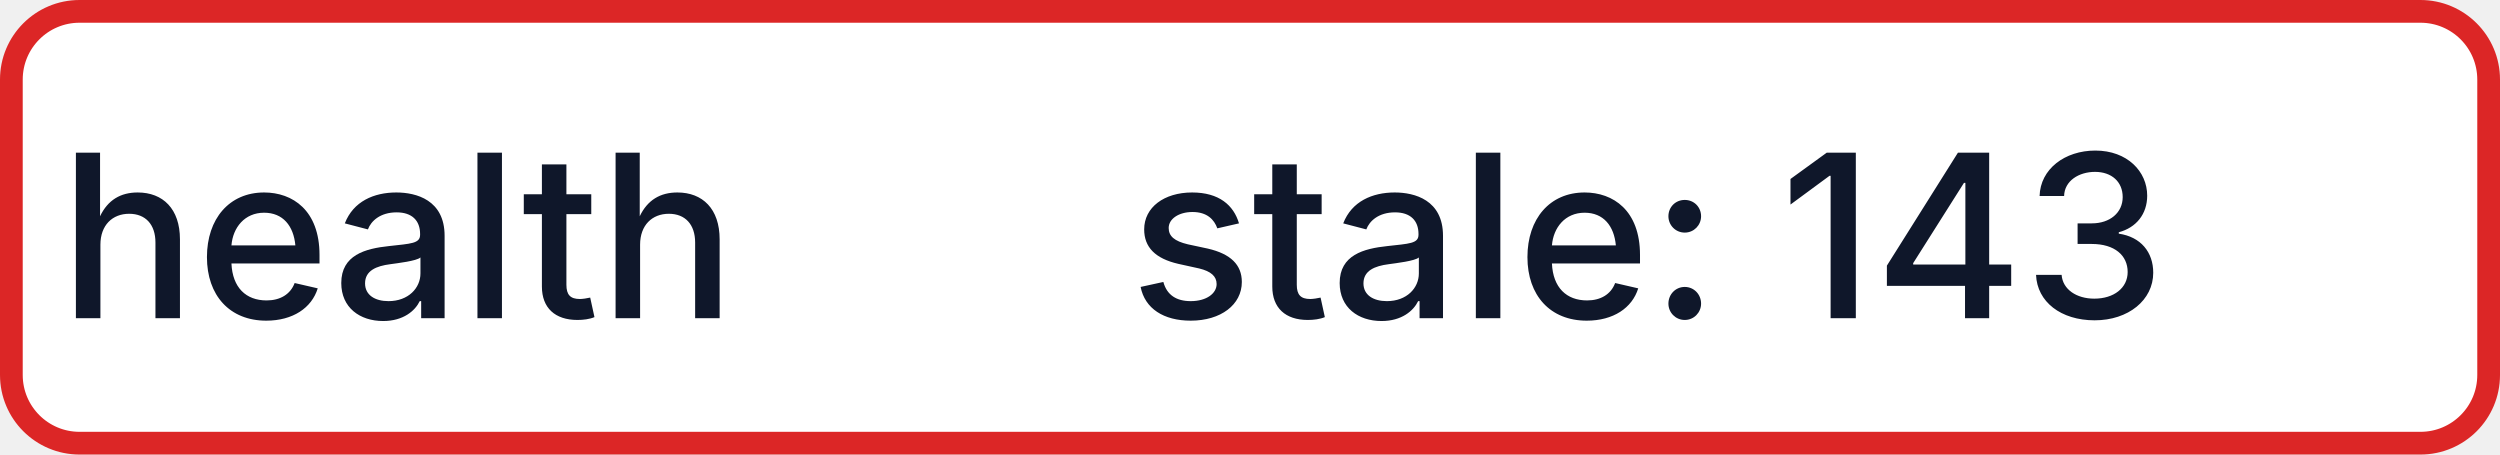
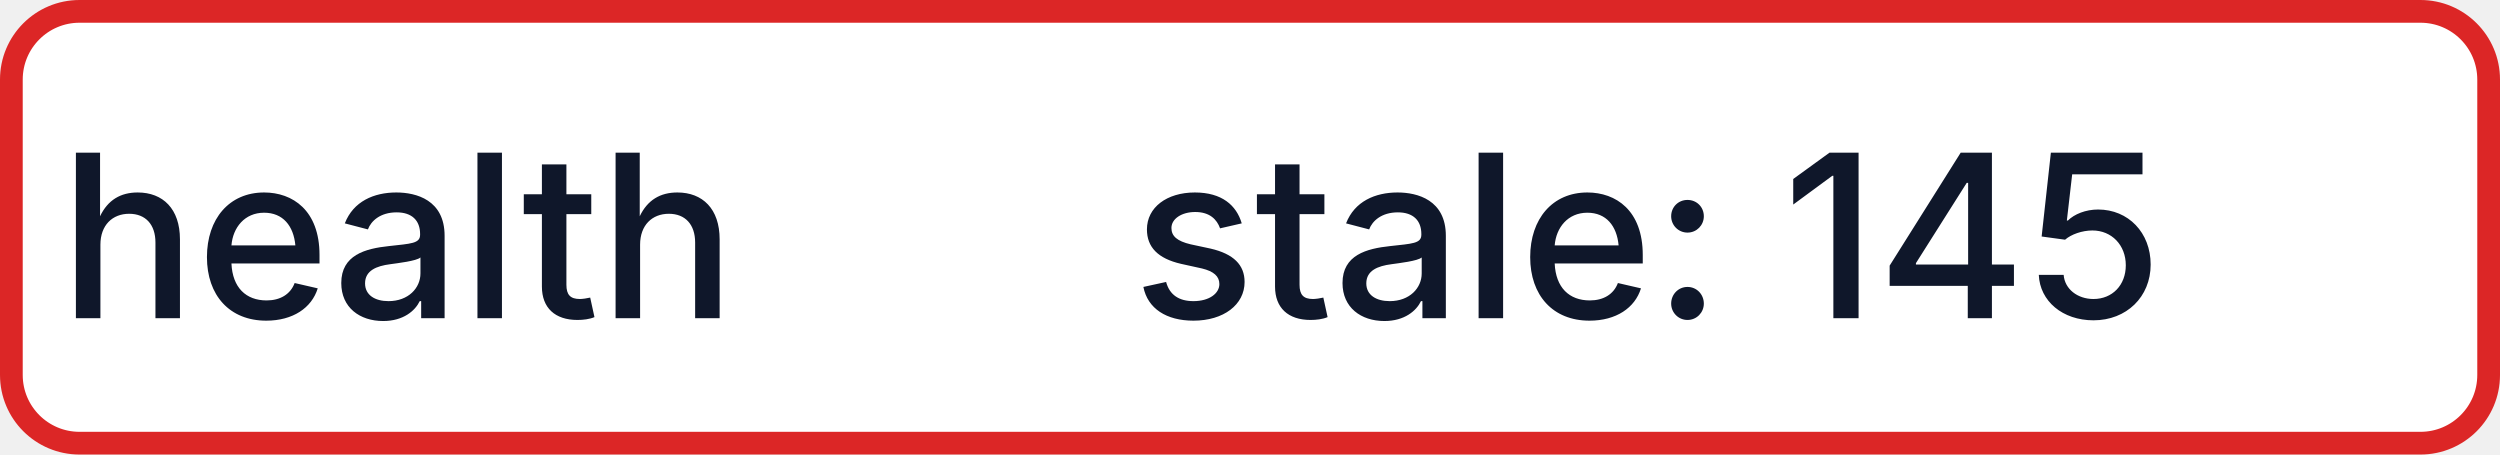
- <svg xmlns="http://www.w3.org/2000/svg" width="110" height="20" role="img" aria-label="health: stale: 143">
+ <svg xmlns="http://www.w3.org/2000/svg" width="110" height="20" role="img" aria-label="health: stale: 145">
  <rect x="0.5" y="0.5" width="109" height="19" rx="3" fill="#FFFFFF" stroke="#DC2626" stroke-width="1" />
  <g fill="#0F172A" text-anchor="middle" font-family="-apple-system,BlinkMacSystemFont,Segoe UI,sans-serif" font-size="10" font-weight="500">
    <text x="17.5" y="14">health</text>
-     <text x="72.5" y="14" textLength="68" lengthAdjust="spacingAndGlyphs">stale: 143</text>
+     <text x="72.5" y="14" textLength="68" lengthAdjust="spacingAndGlyphs">stale: 145</text>
  </g>
</svg>
